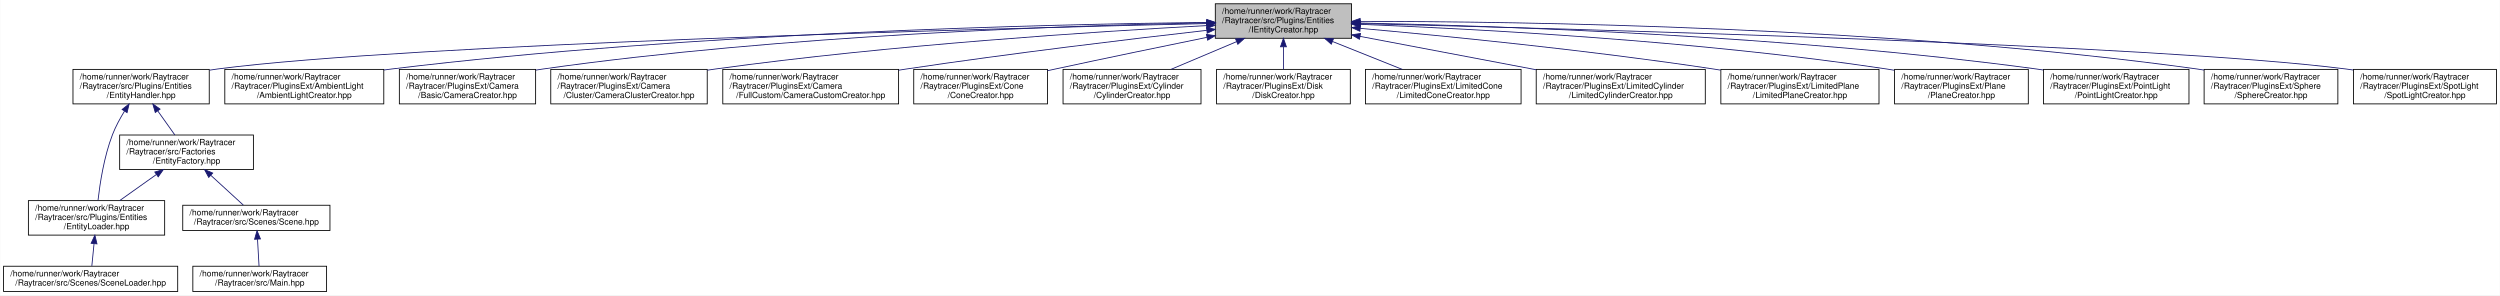
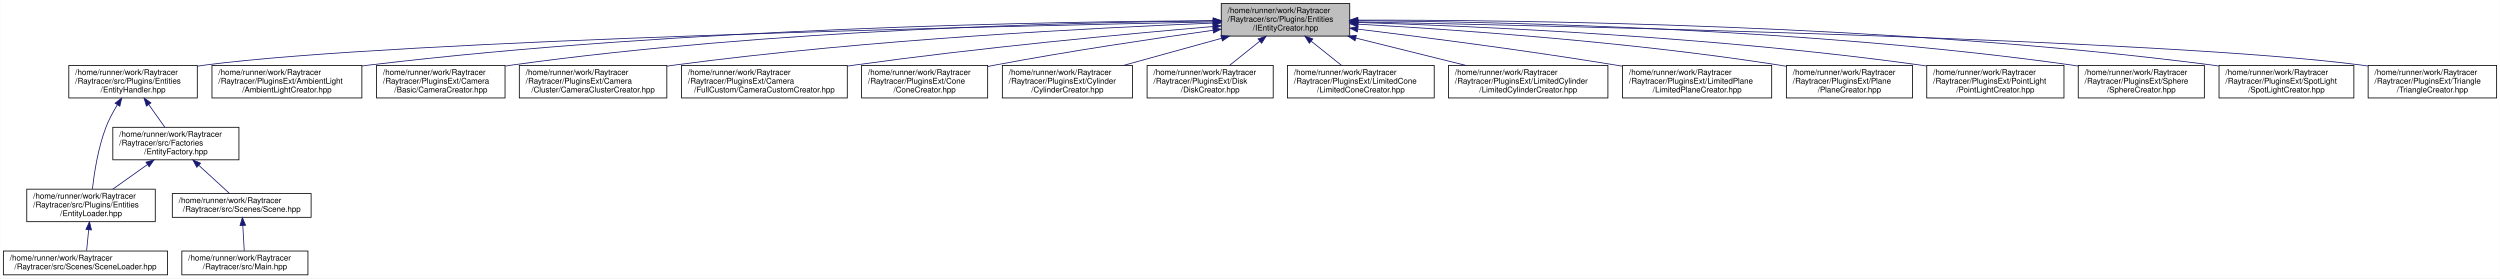
- <svg xmlns="http://www.w3.org/2000/svg" xmlns:xlink="http://www.w3.org/1999/xlink" width="2972pt" height="351pt" viewBox="0.00 0.00 2971.50 351.00">
+ <svg xmlns="http://www.w3.org/2000/svg" xmlns:xlink="http://www.w3.org/1999/xlink" width="3152pt" height="351pt" viewBox="0.00 0.00 3151.50 351.00">
  <g id="graph0" class="graph" transform="scale(1 1) rotate(0) translate(4 347)">
-     <polygon fill="white" stroke="transparent" points="-4,4 -4,-347 2967.5,-347 2967.5,4 -4,4" />
+     <polygon fill="white" stroke="transparent" points="-4,4 -4,-347 3147.5,-347 3147.5,4 -4,4" />
    <g id="node1" class="node">
      <g id="a_node1">
        <a xlink:title=" ">
-           <polygon fill="#bfbfbf" stroke="black" points="1440.5,-301.5 1440.5,-342.5 1602.5,-342.5 1602.5,-301.5 1440.5,-301.5" />
-           <text text-anchor="start" x="1448.5" y="-330.5" font-family="Helvetica,sans-Serif" font-size="10.00">/home/runner/work/Raytracer</text>
-           <text text-anchor="start" x="1448.5" y="-319.5" font-family="Helvetica,sans-Serif" font-size="10.00">/Raytracer/src/Plugins/Entities</text>
-           <text text-anchor="middle" x="1521.5" y="-308.5" font-family="Helvetica,sans-Serif" font-size="10.00">/IEntityCreator.hpp</text>
+           <polygon fill="#bfbfbf" stroke="black" points="1535.5,-301.5 1535.5,-342.5 1697.5,-342.5 1697.5,-301.5 1535.5,-301.5" />
+           <text text-anchor="start" x="1543.5" y="-330.5" font-family="Helvetica,sans-Serif" font-size="10.00">/home/runner/work/Raytracer</text>
+           <text text-anchor="start" x="1543.5" y="-319.5" font-family="Helvetica,sans-Serif" font-size="10.00">/Raytracer/src/Plugins/Entities</text>
+           <text text-anchor="middle" x="1616.5" y="-308.5" font-family="Helvetica,sans-Serif" font-size="10.00">/IEntityCreator.hpp</text>
        </a>
      </g>
    </g>
    <g id="node2" class="node">
      <g id="a_node2">
        <a xlink:href="a00155.html" target="_top" xlink:title=" ">
          <polygon fill="white" stroke="black" points="82.5,-223.5 82.5,-264.5 244.5,-264.5 244.5,-223.5 82.5,-223.5" />
          <text text-anchor="start" x="90.5" y="-252.5" font-family="Helvetica,sans-Serif" font-size="10.00">/home/runner/work/Raytracer</text>
          <text text-anchor="start" x="90.5" y="-241.5" font-family="Helvetica,sans-Serif" font-size="10.00">/Raytracer/src/Plugins/Entities</text>
          <text text-anchor="middle" x="163.5" y="-230.5" font-family="Helvetica,sans-Serif" font-size="10.00">/EntityHandler.hpp</text>
        </a>
      </g>
    </g>
    <g id="edge1" class="edge">
-       <path fill="none" stroke="midnightblue" d="M1430.28,-319.01C1179.3,-313.21 482.08,-294.81 254.5,-265 251.29,-264.58 248.03,-264.1 244.74,-263.58" />
-       <polygon fill="midnightblue" stroke="midnightblue" points="1430.38,-322.51 1440.46,-319.24 1430.54,-315.51 1430.38,-322.51" />
+       <path fill="none" stroke="midnightblue" d="M1524.97,-319.33C1260.96,-314.18 501.16,-296.93 254.5,-265 251.29,-264.58 248.03,-264.11 244.74,-263.59" />
+       <polygon fill="midnightblue" stroke="midnightblue" points="1525.22,-322.83 1535.29,-319.53 1525.35,-315.84 1525.22,-322.83" />
    </g>
    <g id="node8" class="node">
      <g id="a_node8">
        <a xlink:href="a00221.html" target="_top" xlink:title=" ">
          <polygon fill="white" stroke="black" points="263,-223.5 263,-264.5 452,-264.5 452,-223.5 263,-223.5" />
          <text text-anchor="start" x="271" y="-252.5" font-family="Helvetica,sans-Serif" font-size="10.00">/home/runner/work/Raytracer</text>
          <text text-anchor="start" x="271" y="-241.5" font-family="Helvetica,sans-Serif" font-size="10.00">/Raytracer/PluginsExt/AmbientLight</text>
          <text text-anchor="middle" x="357.5" y="-230.5" font-family="Helvetica,sans-Serif" font-size="10.00">/AmbientLightCreator.hpp</text>
        </a>
      </g>
    </g>
    <g id="edge8" class="edge">
-       <path fill="none" stroke="midnightblue" d="M1430.22,-320.39C1246.26,-318.22 818.1,-308.5 461.5,-265 458.4,-264.62 455.25,-264.21 452.07,-263.76" />
-       <polygon fill="midnightblue" stroke="midnightblue" points="1430.35,-323.89 1440.39,-320.5 1430.43,-316.89 1430.35,-323.89" />
+       <path fill="none" stroke="midnightblue" d="M1525.06,-320.95C1329.3,-319.89 855.36,-312.18 461.5,-265 458.4,-264.63 455.25,-264.22 452.07,-263.78" />
+       <polygon fill="midnightblue" stroke="midnightblue" points="1525.29,-324.45 1535.3,-321 1525.32,-317.45 1525.29,-324.45" />
    </g>
    <g id="node9" class="node">
      <g id="a_node9">
        <a xlink:href="a00233.html" target="_top" xlink:title=" ">
          <polygon fill="white" stroke="black" points="470.5,-223.5 470.5,-264.5 632.5,-264.5 632.5,-223.5 470.5,-223.5" />
          <text text-anchor="start" x="478.5" y="-252.5" font-family="Helvetica,sans-Serif" font-size="10.00">/home/runner/work/Raytracer</text>
          <text text-anchor="start" x="478.5" y="-241.5" font-family="Helvetica,sans-Serif" font-size="10.00">/Raytracer/PluginsExt/Camera</text>
          <text text-anchor="middle" x="551.5" y="-230.5" font-family="Helvetica,sans-Serif" font-size="10.00">/Basic/CameraCreator.hpp</text>
        </a>
      </g>
    </g>
    <g id="edge9" class="edge">
-       <path fill="none" stroke="midnightblue" d="M1430.09,-319.84C1269.68,-316.78 927.37,-305.61 641.5,-265 638.65,-264.59 635.75,-264.15 632.83,-263.67" />
-       <polygon fill="midnightblue" stroke="midnightblue" points="1430.33,-323.35 1440.39,-320.03 1430.46,-316.35 1430.33,-323.35" />
+       <path fill="none" stroke="midnightblue" d="M1525.41,-320.66C1352.35,-318.92 964.43,-309.86 641.5,-265 638.65,-264.6 635.75,-264.16 632.83,-263.69" />
+       <polygon fill="midnightblue" stroke="midnightblue" points="1525.46,-324.16 1535.49,-320.75 1525.53,-317.16 1525.46,-324.16" />
    </g>
    <g id="node10" class="node">
      <g id="a_node10">
        <a xlink:href="a00239.html" target="_top" xlink:title=" ">
          <polygon fill="white" stroke="black" points="650.5,-223.5 650.5,-264.5 836.5,-264.5 836.5,-223.5 650.5,-223.5" />
          <text text-anchor="start" x="658.5" y="-252.5" font-family="Helvetica,sans-Serif" font-size="10.00">/home/runner/work/Raytracer</text>
          <text text-anchor="start" x="658.5" y="-241.5" font-family="Helvetica,sans-Serif" font-size="10.00">/Raytracer/PluginsExt/Camera</text>
          <text text-anchor="middle" x="743.5" y="-230.5" font-family="Helvetica,sans-Serif" font-size="10.00">/Cluster/CameraClusterCreator.hpp</text>
        </a>
      </g>
    </g>
    <g id="edge10" class="edge">
-       <path fill="none" stroke="midnightblue" d="M1430.09,-316.58C1300,-309.58 1054.19,-293.69 846.5,-265 843.25,-264.55 839.95,-264.07 836.62,-263.55" />
-       <polygon fill="midnightblue" stroke="midnightblue" points="1430.23,-320.1 1440.4,-317.13 1430.6,-313.11 1430.23,-320.1" />
+       <path fill="none" stroke="midnightblue" d="M1525.09,-317.88C1380.51,-312.15 1090.43,-297.44 846.5,-265 843.25,-264.57 839.95,-264.1 836.62,-263.6" />
+       <polygon fill="midnightblue" stroke="midnightblue" points="1525.12,-321.38 1535.25,-318.28 1525.39,-314.39 1525.12,-321.38" />
    </g>
    <g id="node11" class="node">
      <g id="a_node11">
        <a xlink:href="a00248.html" target="_top" xlink:title=" ">
          <polygon fill="white" stroke="black" points="855,-223.5 855,-264.5 1064,-264.5 1064,-223.5 855,-223.5" />
          <text text-anchor="start" x="863" y="-252.5" font-family="Helvetica,sans-Serif" font-size="10.00">/home/runner/work/Raytracer</text>
          <text text-anchor="start" x="863" y="-241.5" font-family="Helvetica,sans-Serif" font-size="10.00">/Raytracer/PluginsExt/Camera</text>
          <text text-anchor="middle" x="959.5" y="-230.5" font-family="Helvetica,sans-Serif" font-size="10.00">/FullCustom/CameraCustomCreator.hpp</text>
        </a>
      </g>
    </g>
    <g id="edge11" class="edge">
-       <path fill="none" stroke="midnightblue" d="M1430.43,-310.95C1339.79,-300.63 1196.78,-283.51 1073.5,-265 1070.42,-264.54 1067.29,-264.06 1064.14,-263.56" />
-       <polygon fill="midnightblue" stroke="midnightblue" points="1430.07,-314.43 1440.4,-312.08 1430.86,-307.48 1430.07,-314.43" />
+       <path fill="none" stroke="midnightblue" d="M1525.11,-313.57C1417,-304.31 1231.72,-287.01 1073.5,-265 1070.42,-264.57 1067.29,-264.12 1064.13,-263.65" />
+       <polygon fill="midnightblue" stroke="midnightblue" points="1525.07,-317.08 1535.33,-314.44 1525.66,-310.1 1525.07,-317.08" />
    </g>
    <g id="node12" class="node">
      <g id="a_node12">
        <a xlink:href="a00263.html" target="_top" xlink:title=" ">
          <polygon fill="white" stroke="black" points="1082,-223.5 1082,-264.5 1241,-264.5 1241,-223.5 1082,-223.5" />
          <text text-anchor="start" x="1090" y="-252.5" font-family="Helvetica,sans-Serif" font-size="10.00">/home/runner/work/Raytracer</text>
          <text text-anchor="start" x="1090" y="-241.5" font-family="Helvetica,sans-Serif" font-size="10.00">/Raytracer/PluginsExt/Cone</text>
          <text text-anchor="middle" x="1161.5" y="-230.5" font-family="Helvetica,sans-Serif" font-size="10.00">/ConeCreator.hpp</text>
        </a>
      </g>
    </g>
    <g id="edge12" class="edge">
-       <path fill="none" stroke="midnightblue" d="M1430.5,-302.6C1377.87,-291.86 1310.39,-277.92 1250.5,-265 1247.4,-264.33 1244.25,-263.65 1241.06,-262.95" />
-       <polygon fill="midnightblue" stroke="midnightblue" points="1429.99,-306.07 1440.49,-304.64 1431.39,-299.21 1429.99,-306.07" />
+       <path fill="none" stroke="midnightblue" d="M1524.93,-308.78C1450.72,-298.45 1343.56,-282.55 1250.5,-265 1247.39,-264.41 1244.22,-263.8 1241.02,-263.16" />
+       <polygon fill="midnightblue" stroke="midnightblue" points="1524.8,-312.3 1535.18,-310.2 1525.76,-305.36 1524.8,-312.3" />
    </g>
    <g id="node13" class="node">
      <g id="a_node13">
        <a xlink:href="a00269.html" target="_top" xlink:title=" ">
          <polygon fill="white" stroke="black" points="1259.5,-223.5 1259.5,-264.5 1423.5,-264.5 1423.5,-223.5 1259.5,-223.5" />
          <text text-anchor="start" x="1267.5" y="-252.5" font-family="Helvetica,sans-Serif" font-size="10.00">/home/runner/work/Raytracer</text>
          <text text-anchor="start" x="1267.5" y="-241.5" font-family="Helvetica,sans-Serif" font-size="10.00">/Raytracer/PluginsExt/Cylinder</text>
          <text text-anchor="middle" x="1341.5" y="-230.5" font-family="Helvetica,sans-Serif" font-size="10.00">/CylinderCreator.hpp</text>
        </a>
      </g>
    </g>
    <g id="edge13" class="edge">
-       <path fill="none" stroke="midnightblue" d="M1465.77,-297.47C1440.72,-286.89 1411.5,-274.56 1387.7,-264.51" />
-       <polygon fill="midnightblue" stroke="midnightblue" points="1464.57,-300.76 1475.15,-301.43 1467.29,-294.31 1464.57,-300.76" />
+       <path fill="none" stroke="midnightblue" d="M1535.88,-298.72C1496.64,-287.87 1449.89,-274.96 1412.08,-264.51" />
+       <polygon fill="midnightblue" stroke="midnightblue" points="1535.11,-302.14 1545.68,-301.43 1536.97,-295.39 1535.11,-302.14" />
    </g>
    <g id="node14" class="node">
      <g id="a_node14">
        <a xlink:href="a00275.html" target="_top" xlink:title=" ">
          <polygon fill="white" stroke="black" points="1442,-223.5 1442,-264.5 1601,-264.5 1601,-223.5 1442,-223.5" />
          <text text-anchor="start" x="1450" y="-252.5" font-family="Helvetica,sans-Serif" font-size="10.00">/home/runner/work/Raytracer</text>
          <text text-anchor="start" x="1450" y="-241.5" font-family="Helvetica,sans-Serif" font-size="10.00">/Raytracer/PluginsExt/Disk</text>
          <text text-anchor="middle" x="1521.5" y="-230.5" font-family="Helvetica,sans-Serif" font-size="10.00">/DiskCreator.hpp</text>
        </a>
      </g>
    </g>
    <g id="edge14" class="edge">
-       <path fill="none" stroke="midnightblue" d="M1521.5,-291.3C1521.5,-282.3 1521.5,-272.65 1521.5,-264.51" />
-       <polygon fill="midnightblue" stroke="midnightblue" points="1518,-291.43 1521.5,-301.43 1525,-291.43 1518,-291.43" />
+       <path fill="none" stroke="midnightblue" d="M1584.08,-295.06C1571.57,-285.06 1557.51,-273.8 1545.88,-264.51" />
+       <polygon fill="midnightblue" stroke="midnightblue" points="1582.04,-297.91 1592.04,-301.43 1586.41,-292.45 1582.04,-297.91" />
    </g>
    <g id="node15" class="node">
      <g id="a_node15">
        <a xlink:href="a00281.html" target="_top" xlink:title=" ">
          <polygon fill="white" stroke="black" points="1619,-223.5 1619,-264.5 1804,-264.5 1804,-223.5 1619,-223.5" />
          <text text-anchor="start" x="1627" y="-252.5" font-family="Helvetica,sans-Serif" font-size="10.00">/home/runner/work/Raytracer</text>
          <text text-anchor="start" x="1627" y="-241.5" font-family="Helvetica,sans-Serif" font-size="10.00">/Raytracer/PluginsExt/LimitedCone</text>
          <text text-anchor="middle" x="1711.5" y="-230.5" font-family="Helvetica,sans-Serif" font-size="10.00">/LimitedConeCreator.hpp</text>
        </a>
      </g>
    </g>
    <g id="edge15" class="edge">
-       <path fill="none" stroke="midnightblue" d="M1579.98,-297.61C1606.5,-287 1637.5,-274.6 1662.74,-264.51" />
-       <polygon fill="midnightblue" stroke="midnightblue" points="1578.41,-294.46 1570.43,-301.43 1581.01,-300.96 1578.41,-294.46" />
+       <path fill="none" stroke="midnightblue" d="M1648.92,-295.06C1661.43,-285.06 1675.49,-273.8 1687.12,-264.51" />
+       <polygon fill="midnightblue" stroke="midnightblue" points="1646.59,-292.45 1640.96,-301.43 1650.96,-297.91 1646.59,-292.45" />
    </g>
    <g id="node16" class="node">
      <g id="a_node16">
        <a xlink:href="a00287.html" target="_top" xlink:title=" ">
          <polygon fill="white" stroke="black" points="1822,-223.5 1822,-264.5 2023,-264.5 2023,-223.5 1822,-223.5" />
          <text text-anchor="start" x="1830" y="-252.5" font-family="Helvetica,sans-Serif" font-size="10.00">/home/runner/work/Raytracer</text>
          <text text-anchor="start" x="1830" y="-241.5" font-family="Helvetica,sans-Serif" font-size="10.00">/Raytracer/PluginsExt/LimitedCylinder</text>
          <text text-anchor="middle" x="1922.5" y="-230.5" font-family="Helvetica,sans-Serif" font-size="10.00">/LimitedCylinderCreator.hpp</text>
        </a>
      </g>
    </g>
    <g id="edge16" class="edge">
-       <path fill="none" stroke="midnightblue" d="M1612.48,-303.76C1674.83,-291.94 1757.58,-276.26 1821.91,-264.07" />
-       <polygon fill="midnightblue" stroke="midnightblue" points="1611.82,-300.32 1602.65,-305.62 1613.13,-307.2 1611.82,-300.32" />
+       <path fill="none" stroke="midnightblue" d="M1705.1,-298.99C1748.99,-288.09 1801.53,-275.04 1843.96,-264.51" />
+       <polygon fill="midnightblue" stroke="midnightblue" points="1704.16,-295.62 1695.3,-301.43 1705.85,-302.41 1704.16,-295.62" />
    </g>
    <g id="node17" class="node">
      <g id="a_node17">
        <a xlink:href="a00293.html" target="_top" xlink:title=" ">
          <polygon fill="white" stroke="black" points="2041.5,-223.5 2041.5,-264.5 2229.5,-264.5 2229.5,-223.5 2041.5,-223.5" />
          <text text-anchor="start" x="2049.5" y="-252.5" font-family="Helvetica,sans-Serif" font-size="10.00">/home/runner/work/Raytracer</text>
          <text text-anchor="start" x="2049.5" y="-241.5" font-family="Helvetica,sans-Serif" font-size="10.00">/Raytracer/PluginsExt/LimitedPlane</text>
          <text text-anchor="middle" x="2135.5" y="-230.5" font-family="Helvetica,sans-Serif" font-size="10.00">/LimitedPlaneCreator.hpp</text>
        </a>
      </g>
    </g>
    <g id="edge17" class="edge">
-       <path fill="none" stroke="midnightblue" d="M1612.75,-313.29C1715.2,-304.11 1886.26,-287.17 2032.5,-265 2035.38,-264.56 2038.31,-264.1 2041.25,-263.62" />
-       <polygon fill="midnightblue" stroke="midnightblue" points="1612.4,-309.81 1602.75,-314.18 1613.02,-316.78 1612.4,-309.81" />
+       <path fill="none" stroke="midnightblue" d="M1707.7,-310.27C1792.13,-299.96 1921.07,-283.3 2032.5,-265 2035.38,-264.53 2038.29,-264.04 2041.24,-263.53" />
+       <polygon fill="midnightblue" stroke="midnightblue" points="1707.13,-306.81 1697.62,-311.49 1707.97,-313.76 1707.13,-306.81" />
    </g>
    <g id="node18" class="node">
      <g id="a_node18">
        <a xlink:href="a00305.html" target="_top" xlink:title=" ">
          <polygon fill="white" stroke="black" points="2248,-223.5 2248,-264.5 2407,-264.5 2407,-223.5 2248,-223.5" />
          <text text-anchor="start" x="2256" y="-252.5" font-family="Helvetica,sans-Serif" font-size="10.00">/home/runner/work/Raytracer</text>
          <text text-anchor="start" x="2256" y="-241.5" font-family="Helvetica,sans-Serif" font-size="10.00">/Raytracer/PluginsExt/Plane</text>
          <text text-anchor="middle" x="2327.5" y="-230.5" font-family="Helvetica,sans-Serif" font-size="10.00">/PlaneCreator.hpp</text>
        </a>
      </g>
    </g>
    <g id="edge18" class="edge">
-       <path fill="none" stroke="midnightblue" d="M1612.59,-318.06C1749.22,-312.71 2015.06,-298.65 2238.5,-265 2241.48,-264.55 2244.5,-264.06 2247.55,-263.53" />
-       <polygon fill="midnightblue" stroke="midnightblue" points="1612.43,-314.56 1602.57,-318.45 1612.7,-321.56 1612.43,-314.56" />
+       <path fill="none" stroke="midnightblue" d="M1707.95,-316.53C1829.63,-309.73 2051.22,-294.34 2238.5,-265 2241.47,-264.53 2244.49,-264.03 2247.54,-263.49" />
+       <polygon fill="midnightblue" stroke="midnightblue" points="1707.72,-313.04 1697.93,-317.08 1708.11,-320.03 1707.72,-313.04" />
    </g>
    <g id="node19" class="node">
      <g id="a_node19">
        <a xlink:href="a00311.html" target="_top" xlink:title=" ">
          <polygon fill="white" stroke="black" points="2425,-223.5 2425,-264.5 2598,-264.5 2598,-223.5 2425,-223.5" />
          <text text-anchor="start" x="2433" y="-252.5" font-family="Helvetica,sans-Serif" font-size="10.00">/home/runner/work/Raytracer</text>
          <text text-anchor="start" x="2433" y="-241.5" font-family="Helvetica,sans-Serif" font-size="10.00">/Raytracer/PluginsExt/PointLight</text>
          <text text-anchor="middle" x="2511.5" y="-230.5" font-family="Helvetica,sans-Serif" font-size="10.00">/PointLightCreator.hpp</text>
        </a>
      </g>
    </g>
    <g id="edge19" class="edge">
-       <path fill="none" stroke="midnightblue" d="M1613.16,-319.64C1775.69,-316.26 2124.78,-304.62 2416.5,-265 2419.26,-264.63 2422.05,-264.22 2424.87,-263.78" />
-       <polygon fill="midnightblue" stroke="midnightblue" points="1612.65,-316.15 1602.72,-319.85 1612.79,-323.15 1612.65,-316.15" />
+       <path fill="none" stroke="midnightblue" d="M1707.52,-318.7C1856.41,-314.03 2161.06,-300.66 2416.5,-265 2419.25,-264.62 2422.05,-264.2 2424.87,-263.75" />
+       <polygon fill="midnightblue" stroke="midnightblue" points="1707.39,-315.2 1697.5,-319.01 1707.61,-322.2 1707.39,-315.2" />
    </g>
    <g id="node20" class="node">
      <g id="a_node20">
        <a xlink:href="a00317.html" target="_top" xlink:title=" ">
          <polygon fill="white" stroke="black" points="2616,-223.5 2616,-264.5 2775,-264.5 2775,-223.5 2616,-223.5" />
          <text text-anchor="start" x="2624" y="-252.5" font-family="Helvetica,sans-Serif" font-size="10.00">/home/runner/work/Raytracer</text>
          <text text-anchor="start" x="2624" y="-241.5" font-family="Helvetica,sans-Serif" font-size="10.00">/Raytracer/PluginsExt/Sphere</text>
          <text text-anchor="middle" x="2695.5" y="-230.5" font-family="Helvetica,sans-Serif" font-size="10.00">/SphereCreator.hpp</text>
        </a>
      </g>
    </g>
    <g id="edge20" class="edge">
-       <path fill="none" stroke="midnightblue" d="M1612.75,-321.57C1800.11,-321.59 2241.38,-315.66 2607.5,-265 2610.29,-264.61 2613.13,-264.18 2615.99,-263.71" />
-       <polygon fill="midnightblue" stroke="midnightblue" points="1612.67,-318.07 1602.67,-321.57 1612.67,-325.07 1612.67,-318.07" />
+       <path fill="none" stroke="midnightblue" d="M1707.76,-320.92C1883.03,-319.65 2278.54,-311.35 2607.5,-265 2610.29,-264.61 2613.13,-264.17 2615.98,-263.7" />
+       <polygon fill="midnightblue" stroke="midnightblue" points="1707.53,-317.42 1697.55,-320.99 1707.58,-324.42 1707.53,-317.42" />
    </g>
    <g id="node21" class="node">
      <g id="a_node21">
        <a xlink:href="a00323.html" target="_top" xlink:title=" ">
          <polygon fill="white" stroke="black" points="2793.5,-223.5 2793.5,-264.5 2963.5,-264.5 2963.5,-223.5 2793.5,-223.5" />
          <text text-anchor="start" x="2801.5" y="-252.5" font-family="Helvetica,sans-Serif" font-size="10.00">/home/runner/work/Raytracer</text>
          <text text-anchor="start" x="2801.5" y="-241.5" font-family="Helvetica,sans-Serif" font-size="10.00">/Raytracer/PluginsExt/SpotLight</text>
          <text text-anchor="middle" x="2878.5" y="-230.5" font-family="Helvetica,sans-Serif" font-size="10.00">/SpotLightCreator.hpp</text>
        </a>
      </g>
    </g>
    <g id="edge21" class="edge">
-       <path fill="none" stroke="midnightblue" d="M1612.87,-318.91C1863.4,-312.87 2557.68,-293.96 2784.5,-265 2787.4,-264.63 2790.34,-264.22 2793.3,-263.77" />
-       <polygon fill="midnightblue" stroke="midnightblue" points="1612.62,-315.42 1602.71,-319.16 1612.79,-322.42 1612.62,-315.42" />
+       <path fill="none" stroke="midnightblue" d="M1707.64,-321.63C1904.89,-321.89 2385.75,-316.63 2784.5,-265 2787.4,-264.63 2790.33,-264.21 2793.3,-263.76" />
+       <polygon fill="midnightblue" stroke="midnightblue" points="1707.62,-318.13 1697.61,-321.61 1707.6,-325.13 1707.62,-318.13" />
+     </g>
+     <g id="node22" class="node">
+       <g id="a_node22">
+         <a xlink:href="a00329.html" target="_top" xlink:title=" ">
+           <polygon fill="white" stroke="black" points="2981.5,-223.5 2981.5,-264.5 3143.5,-264.5 3143.5,-223.5 2981.5,-223.5" />
+           <text text-anchor="start" x="2989.5" y="-252.5" font-family="Helvetica,sans-Serif" font-size="10.00">/home/runner/work/Raytracer</text>
+           <text text-anchor="start" x="2989.5" y="-241.5" font-family="Helvetica,sans-Serif" font-size="10.00">/Raytracer/PluginsExt/Triangle</text>
+           <text text-anchor="middle" x="3062.5" y="-230.5" font-family="Helvetica,sans-Serif" font-size="10.00">/TriangleCreator.hpp</text>
+         </a>
+       </g>
+     </g>
+     <g id="edge22" class="edge">
+       <path fill="none" stroke="midnightblue" d="M1708.09,-319.34C1971.38,-314.22 2727.11,-297.07 2972.5,-265 2975.36,-264.63 2978.26,-264.21 2981.18,-263.75" />
+       <polygon fill="midnightblue" stroke="midnightblue" points="1707.74,-315.84 1697.81,-319.54 1707.87,-322.84 1707.74,-315.84" />
    </g>
    <g id="node3" class="node">
      <g id="a_node3">
        <a xlink:href="a00095.html" target="_top" xlink:title=" ">
          <polygon fill="white" stroke="black" points="138,-145.5 138,-186.5 297,-186.5 297,-145.5 138,-145.5" />
          <text text-anchor="start" x="146" y="-174.5" font-family="Helvetica,sans-Serif" font-size="10.00">/home/runner/work/Raytracer</text>
          <text text-anchor="start" x="146" y="-163.5" font-family="Helvetica,sans-Serif" font-size="10.00">/Raytracer/src/Factories</text>
          <text text-anchor="middle" x="217.5" y="-152.5" font-family="Helvetica,sans-Serif" font-size="10.00">/EntityFactory.hpp</text>
        </a>
      </g>
    </g>
    <g id="edge2" class="edge">
      <path fill="none" stroke="midnightblue" d="M183.36,-215.05C190.1,-205.57 197.47,-195.18 203.64,-186.51" />
      <polygon fill="midnightblue" stroke="midnightblue" points="180.35,-213.25 177.41,-223.43 186.05,-217.3 180.35,-213.25" />
    </g>
    <g id="node4" class="node">
      <g id="a_node4">
        <a xlink:href="a00158.html" target="_top" xlink:title=" ">
          <polygon fill="white" stroke="black" points="29.5,-67.5 29.5,-108.5 191.5,-108.5 191.5,-67.5 29.5,-67.5" />
          <text text-anchor="start" x="37.5" y="-96.5" font-family="Helvetica,sans-Serif" font-size="10.00">/home/runner/work/Raytracer</text>
          <text text-anchor="start" x="37.5" y="-85.5" font-family="Helvetica,sans-Serif" font-size="10.00">/Raytracer/src/Plugins/Entities</text>
          <text text-anchor="middle" x="110.5" y="-74.5" font-family="Helvetica,sans-Serif" font-size="10.00">/EntityLoader.hpp</text>
        </a>
      </g>
    </g>
    <g id="edge7" class="edge">
      <path fill="none" stroke="midnightblue" d="M143.77,-214.89C138.46,-206.26 133.18,-196.53 129.5,-187 119.45,-160.97 114.52,-128.92 112.25,-108.72" />
      <polygon fill="midnightblue" stroke="midnightblue" points="140.9,-216.89 149.24,-223.42 146.79,-213.11 140.9,-216.89" />
    </g>
    <g id="edge3" class="edge">
      <path fill="none" stroke="midnightblue" d="M181.79,-139.64C167.5,-129.49 151.3,-117.98 137.96,-108.51" />
      <polygon fill="midnightblue" stroke="midnightblue" points="179.77,-142.49 189.94,-145.43 183.82,-136.78 179.77,-142.49" />
    </g>
    <g id="node6" class="node">
      <g id="a_node6">
        <a xlink:href="a00209.html" target="_top" xlink:title=" ">
          <polygon fill="white" stroke="black" points="213,-73 213,-103 388,-103 388,-73 213,-73" />
          <text text-anchor="start" x="221" y="-91" font-family="Helvetica,sans-Serif" font-size="10.00">/home/runner/work/Raytracer</text>
          <text text-anchor="middle" x="300.5" y="-80" font-family="Helvetica,sans-Serif" font-size="10.00">/Raytracer/src/Scenes/Scene.hpp</text>
        </a>
      </g>
    </g>
    <g id="edge5" class="edge">
      <path fill="none" stroke="midnightblue" d="M246.27,-138.66C259.26,-126.76 274.1,-113.18 284.96,-103.23" />
      <polygon fill="midnightblue" stroke="midnightblue" points="243.89,-136.09 238.87,-145.43 248.61,-141.26 243.89,-136.09" />
    </g>
    <g id="node5" class="node">
      <g id="a_node5">
        <a xlink:href="a00212.html" target="_top" xlink:title=" ">
          <polygon fill="white" stroke="black" points="0,-0.5 0,-30.5 207,-30.5 207,-0.5 0,-0.5" />
          <text text-anchor="start" x="8" y="-18.5" font-family="Helvetica,sans-Serif" font-size="10.00">/home/runner/work/Raytracer</text>
          <text text-anchor="middle" x="103.5" y="-7.5" font-family="Helvetica,sans-Serif" font-size="10.00">/Raytracer/src/Scenes/SceneLoader.hpp</text>
        </a>
      </g>
    </g>
    <g id="edge4" class="edge">
      <path fill="none" stroke="midnightblue" d="M107.56,-57.38C106.65,-48.21 105.69,-38.53 104.93,-30.89" />
      <polygon fill="midnightblue" stroke="midnightblue" points="104.08,-57.76 108.55,-67.36 111.04,-57.06 104.08,-57.76" />
    </g>
    <g id="node7" class="node">
      <g id="a_node7">
        <a xlink:href="a00146.html" target="_top" xlink:title=" ">
          <polygon fill="white" stroke="black" points="225,-0.5 225,-30.5 384,-30.5 384,-0.5 225,-0.5" />
          <text text-anchor="start" x="233" y="-18.5" font-family="Helvetica,sans-Serif" font-size="10.00">/home/runner/work/Raytracer</text>
          <text text-anchor="middle" x="304.5" y="-7.5" font-family="Helvetica,sans-Serif" font-size="10.00">/Raytracer/src/Main.hpp</text>
        </a>
      </g>
    </g>
    <g id="edge6" class="edge">
      <path fill="none" stroke="midnightblue" d="M301.88,-62.73C302.48,-52.07 303.17,-39.91 303.69,-30.75" />
      <polygon fill="midnightblue" stroke="midnightblue" points="298.38,-62.55 301.31,-72.73 305.37,-62.95 298.38,-62.55" />
    </g>
  </g>
</svg>
